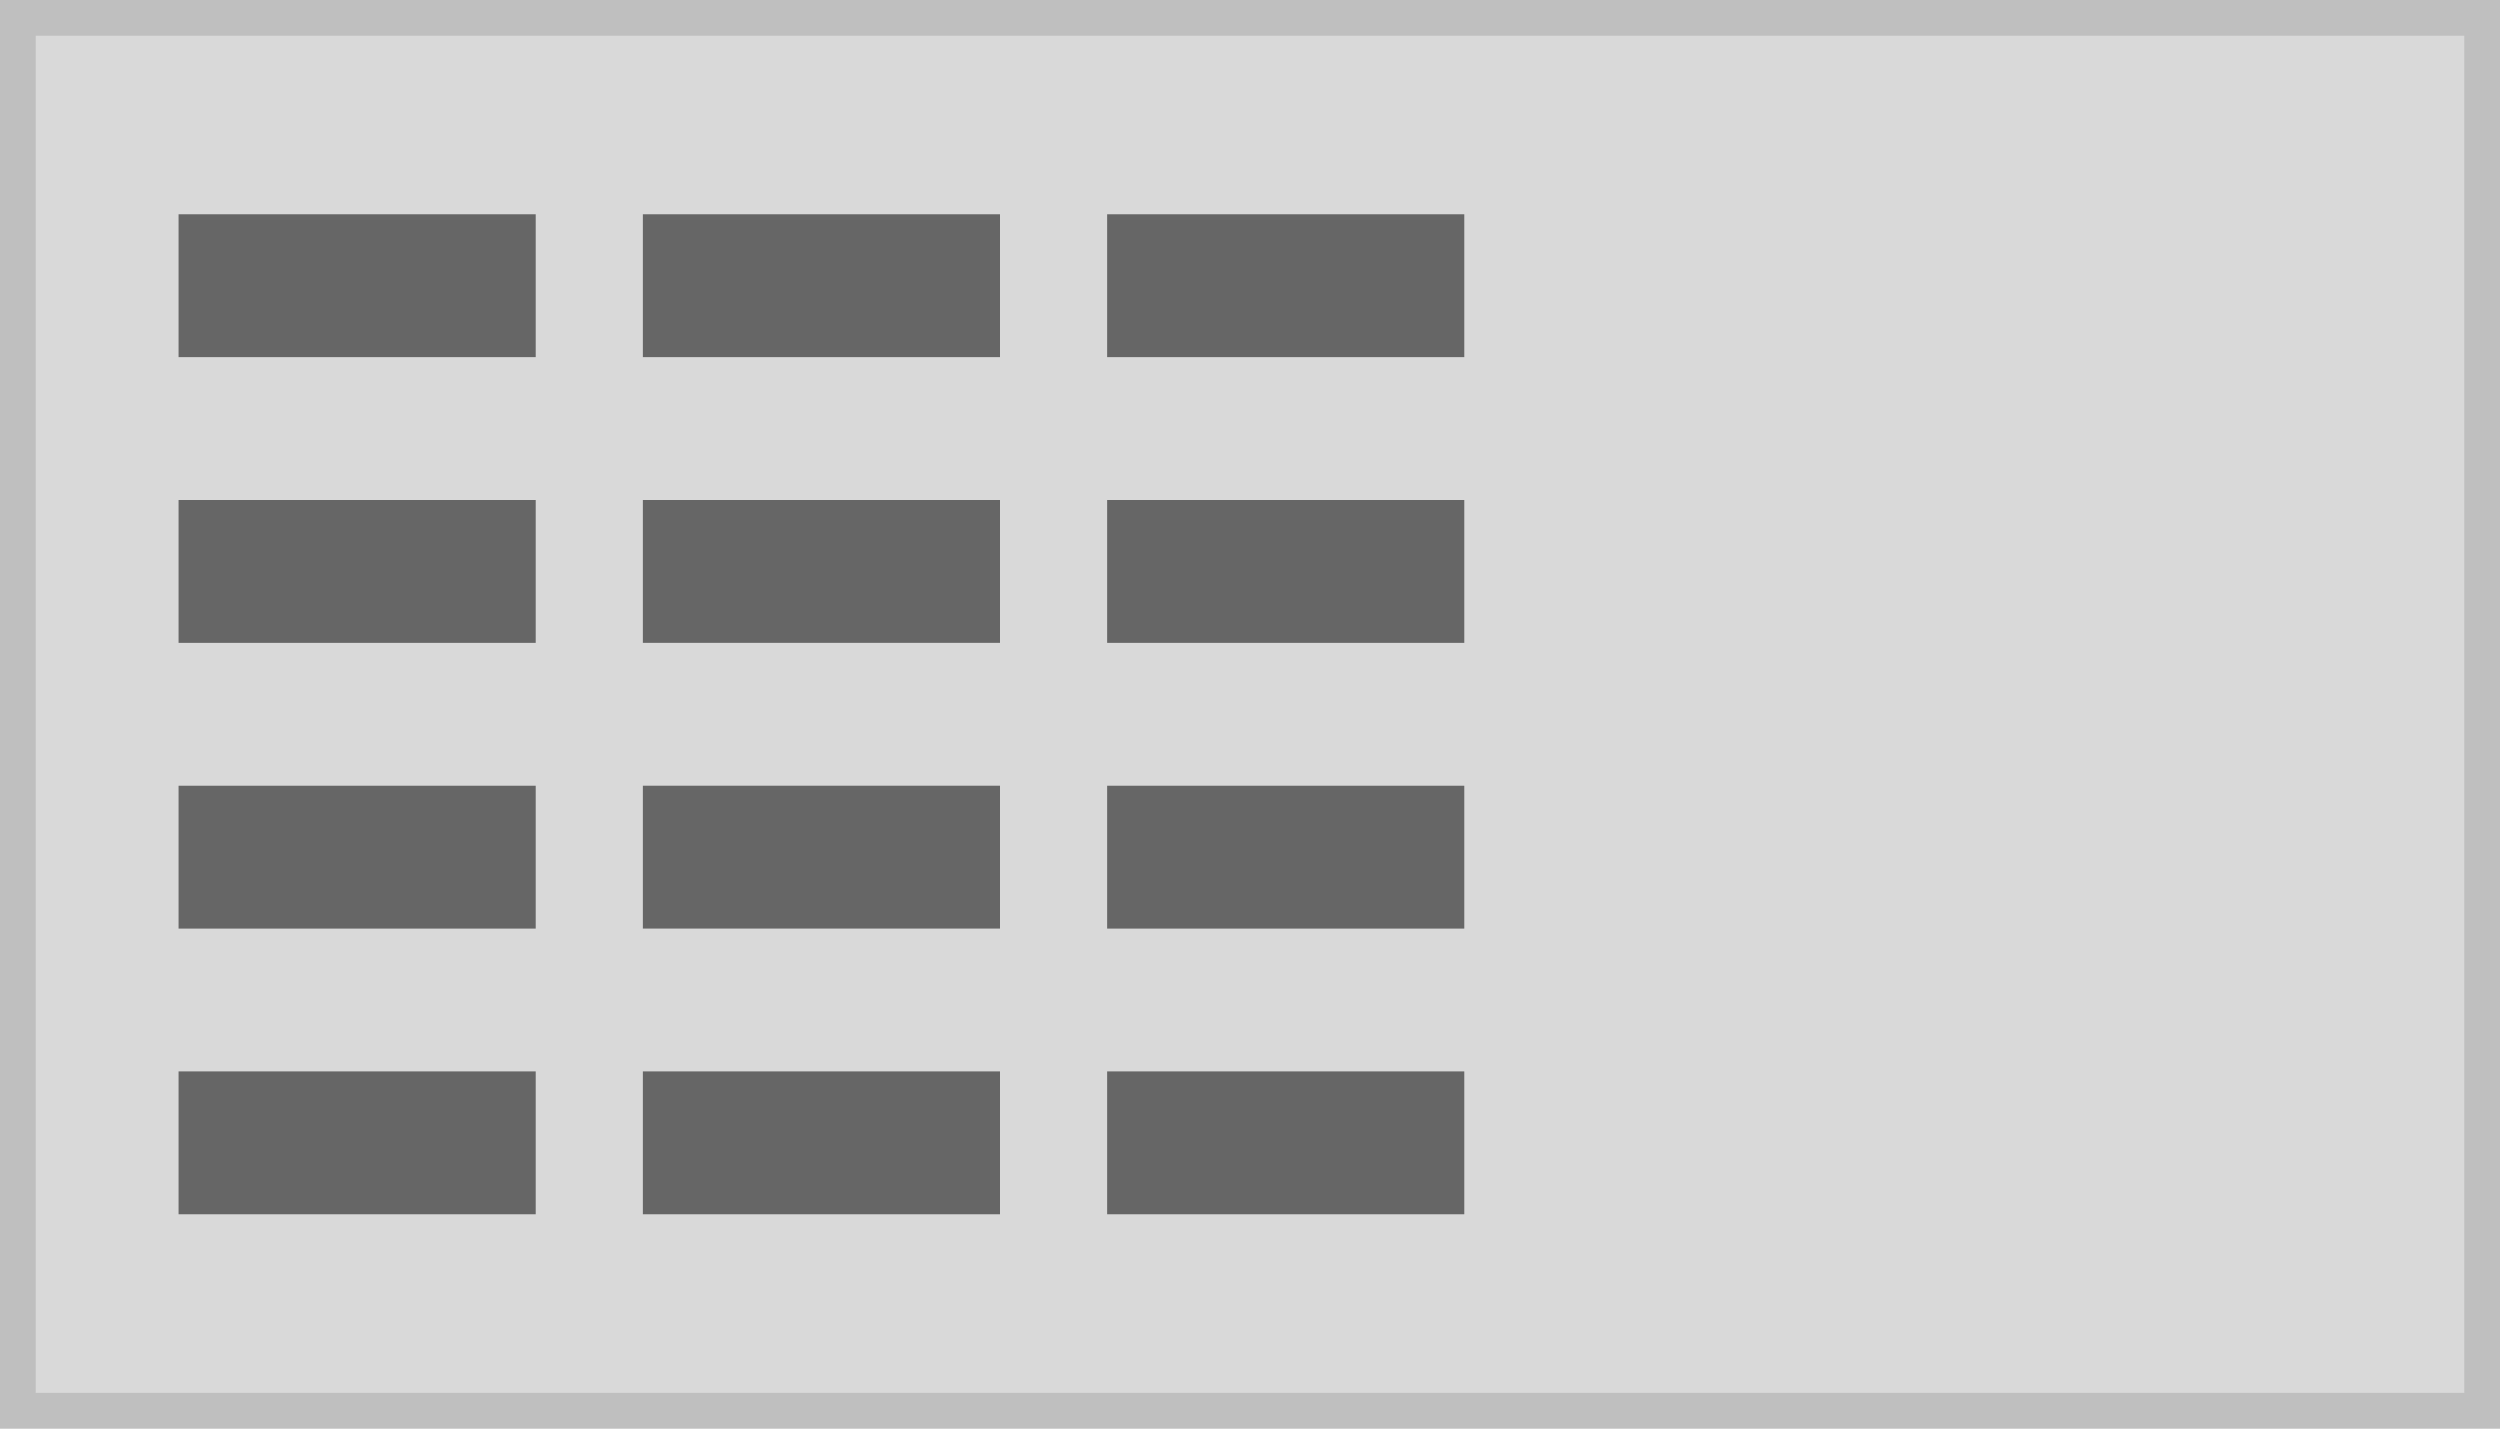
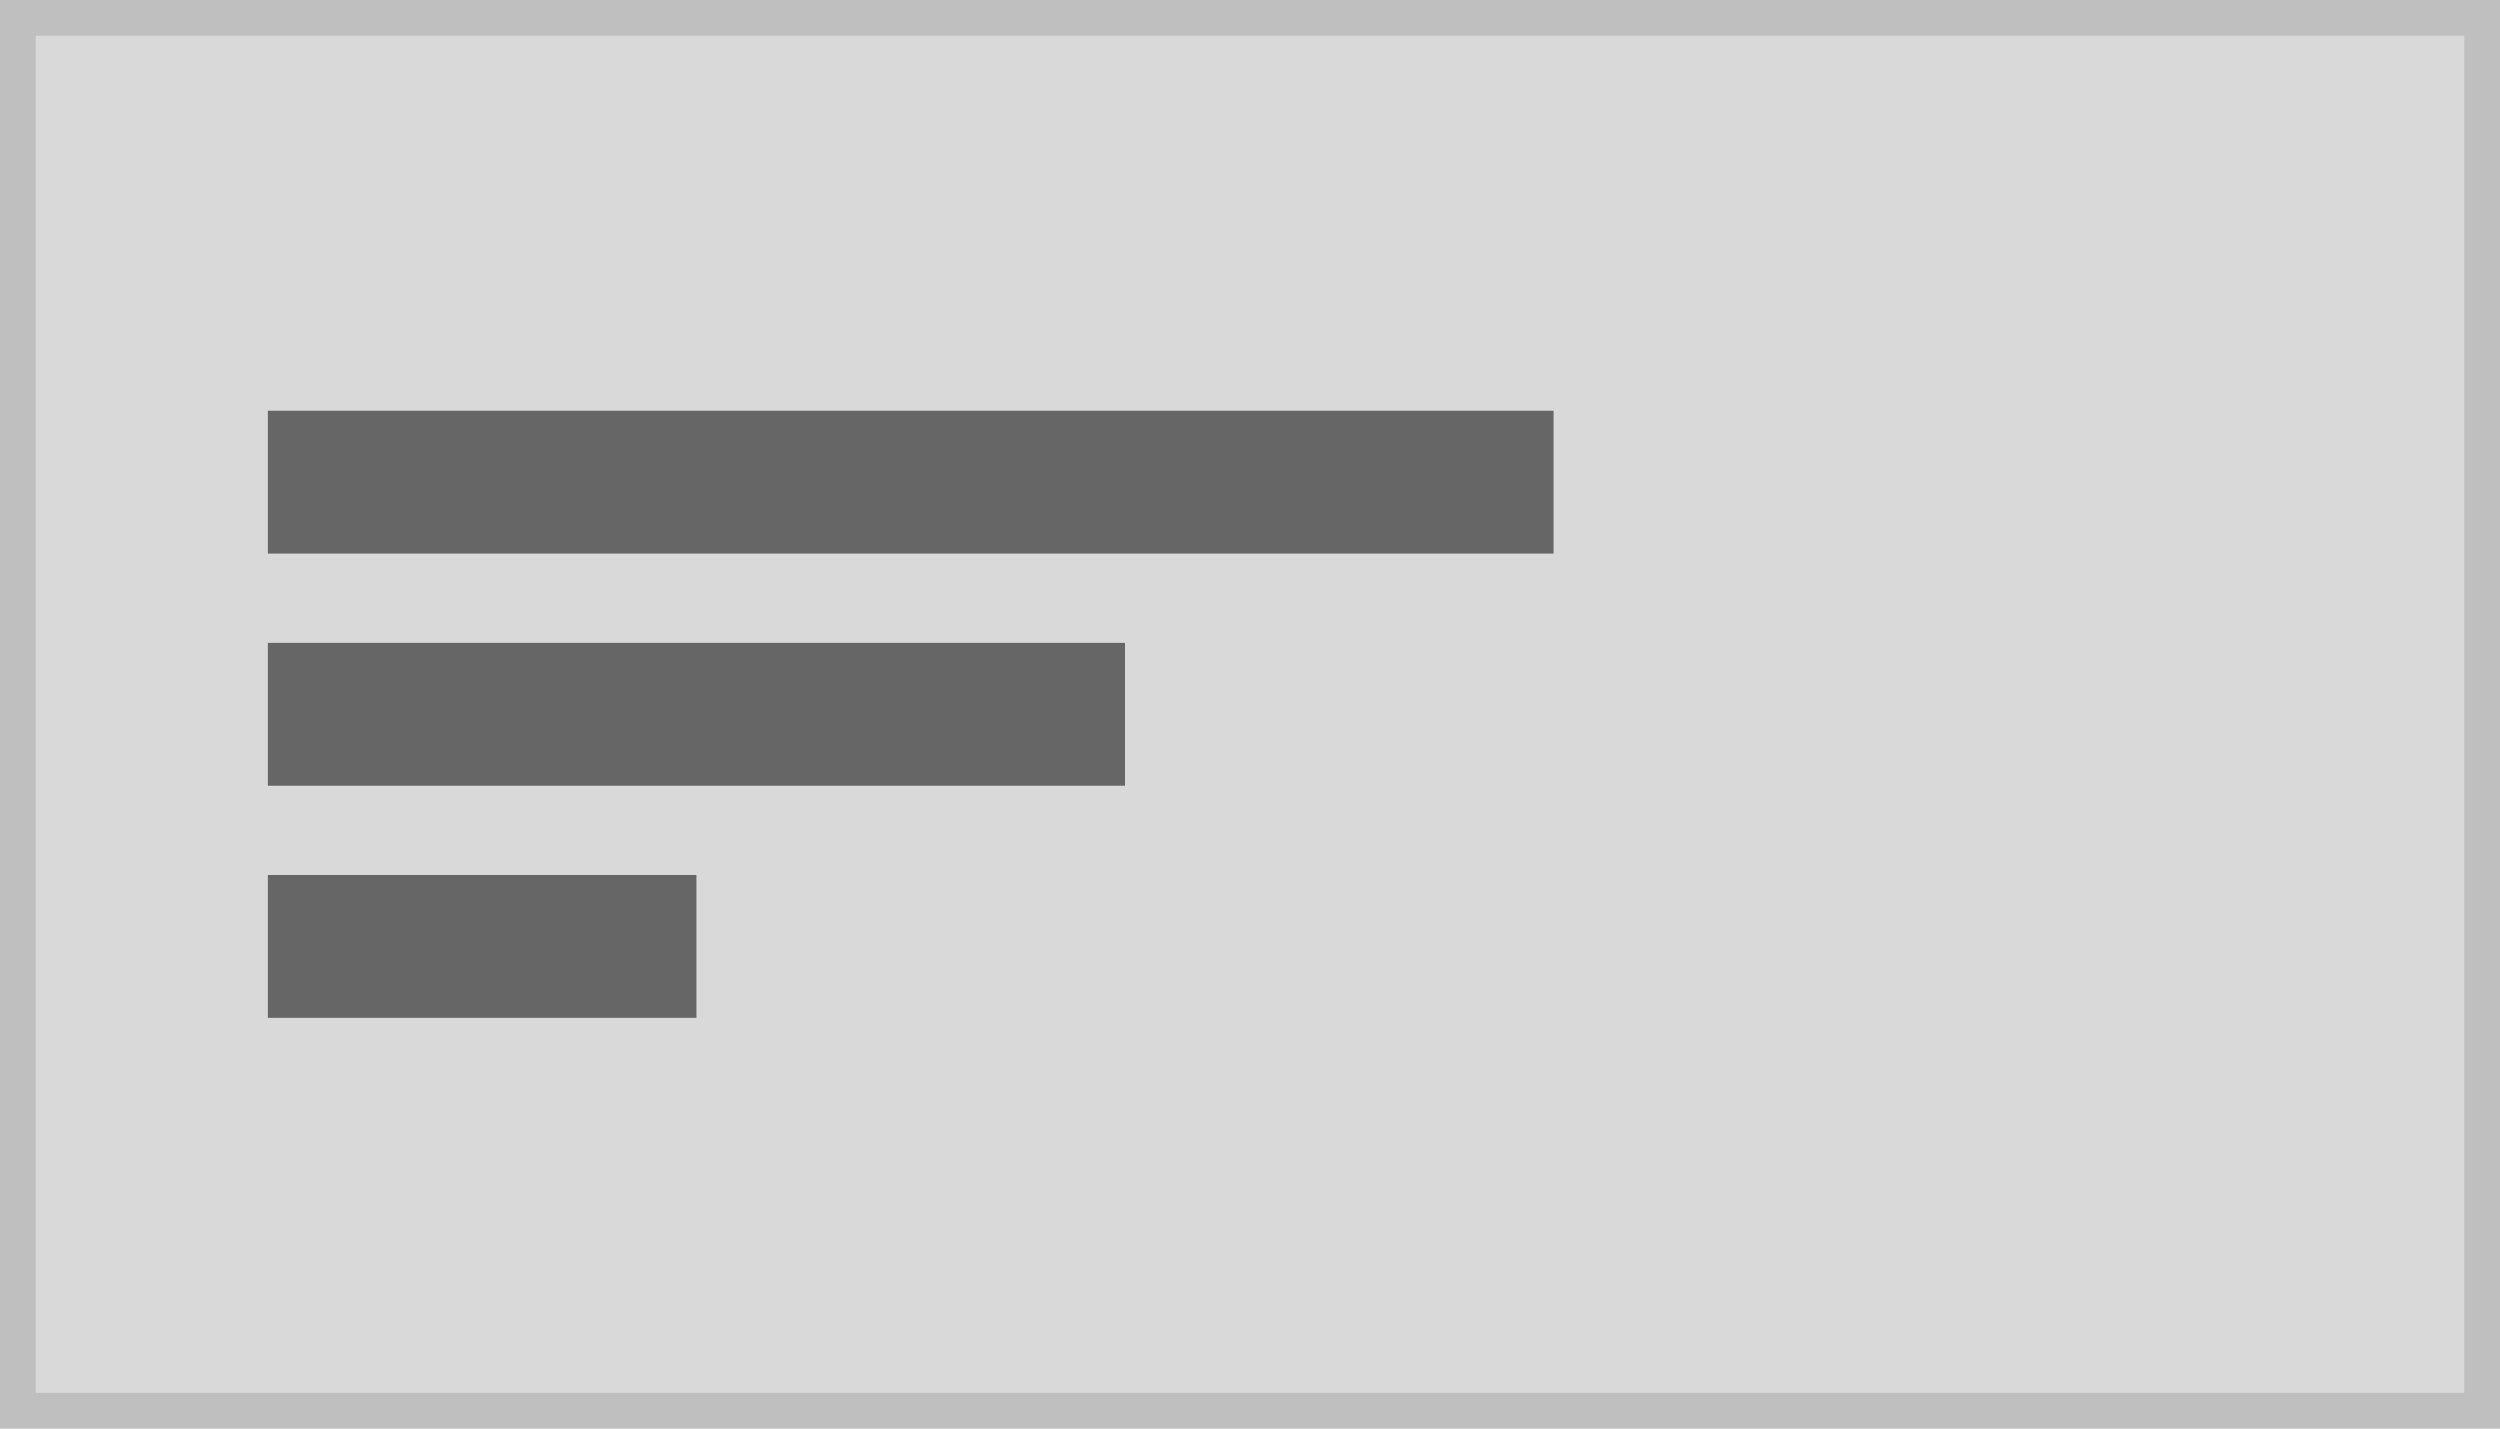
<svg xmlns="http://www.w3.org/2000/svg" width="140" height="80" viewBox="0 0 140 80">
-   <defs>
-     <clipPath id="a">
-       <rect width="72" height="56" fill="none" />
-     </clipPath>
-   </defs>
  <g transform="translate(-1 -1)">
    <g transform="translate(1 1)" fill="#d9d9d9" stroke="#bfbfbf" stroke-miterlimit="10" stroke-width="2">
      <rect width="140" height="80" stroke="none" />
      <rect x="1" y="1" width="138" height="78" fill="none" />
    </g>
-     <g transform="translate(11 13)" clip-path="url(#a)">
-       <g transform="translate(-12 -12)">
-         <rect width="20" height="8" transform="translate(12 12)" fill="#666" />
-       </g>
-       <g transform="translate(14 -12)">
-         <rect width="20" height="8" transform="translate(12 12)" fill="#666" />
-       </g>
-       <g transform="translate(40 -12)">
-         <rect width="20" height="8" transform="translate(12 12)" fill="#666" />
-       </g>
-       <g transform="translate(-12 4)">
-         <rect width="20" height="8" transform="translate(12 12)" fill="#666" />
-       </g>
-       <g transform="translate(14 4)">
-         <rect width="20" height="8" transform="translate(12 12)" fill="#666" />
-       </g>
-       <g transform="translate(40 4)">
-         <rect width="20" height="8" transform="translate(12 12)" fill="#666" />
-       </g>
-       <g transform="translate(-12 20)">
-         <rect width="20" height="8" transform="translate(12 12)" fill="#666" />
-       </g>
-       <g transform="translate(14 20)">
-         <rect width="20" height="8" transform="translate(12 12)" fill="#666" />
-       </g>
-       <g transform="translate(40 20)">
-         <rect width="20" height="8" transform="translate(12 12)" fill="#666" />
-       </g>
-       <g transform="translate(-12 36)">
-         <rect width="20" height="8" transform="translate(12 12)" fill="#666" />
-       </g>
-       <g transform="translate(14 36)">
-         <rect width="20" height="8" transform="translate(12 12)" fill="#666" />
-       </g>
-       <g transform="translate(40 36)">
-         <rect width="20" height="8" transform="translate(12 12)" fill="#666" />
-       </g>
+     <g transform="translate(5)">
+       <rect width="24" height="8" transform="translate(11 50)" fill="#666" />
+       <rect width="48" height="8" transform="translate(11 37)" fill="#666" />
+       <rect width="72" height="8" transform="translate(11 24)" fill="#666" />
    </g>
  </g>
</svg>
